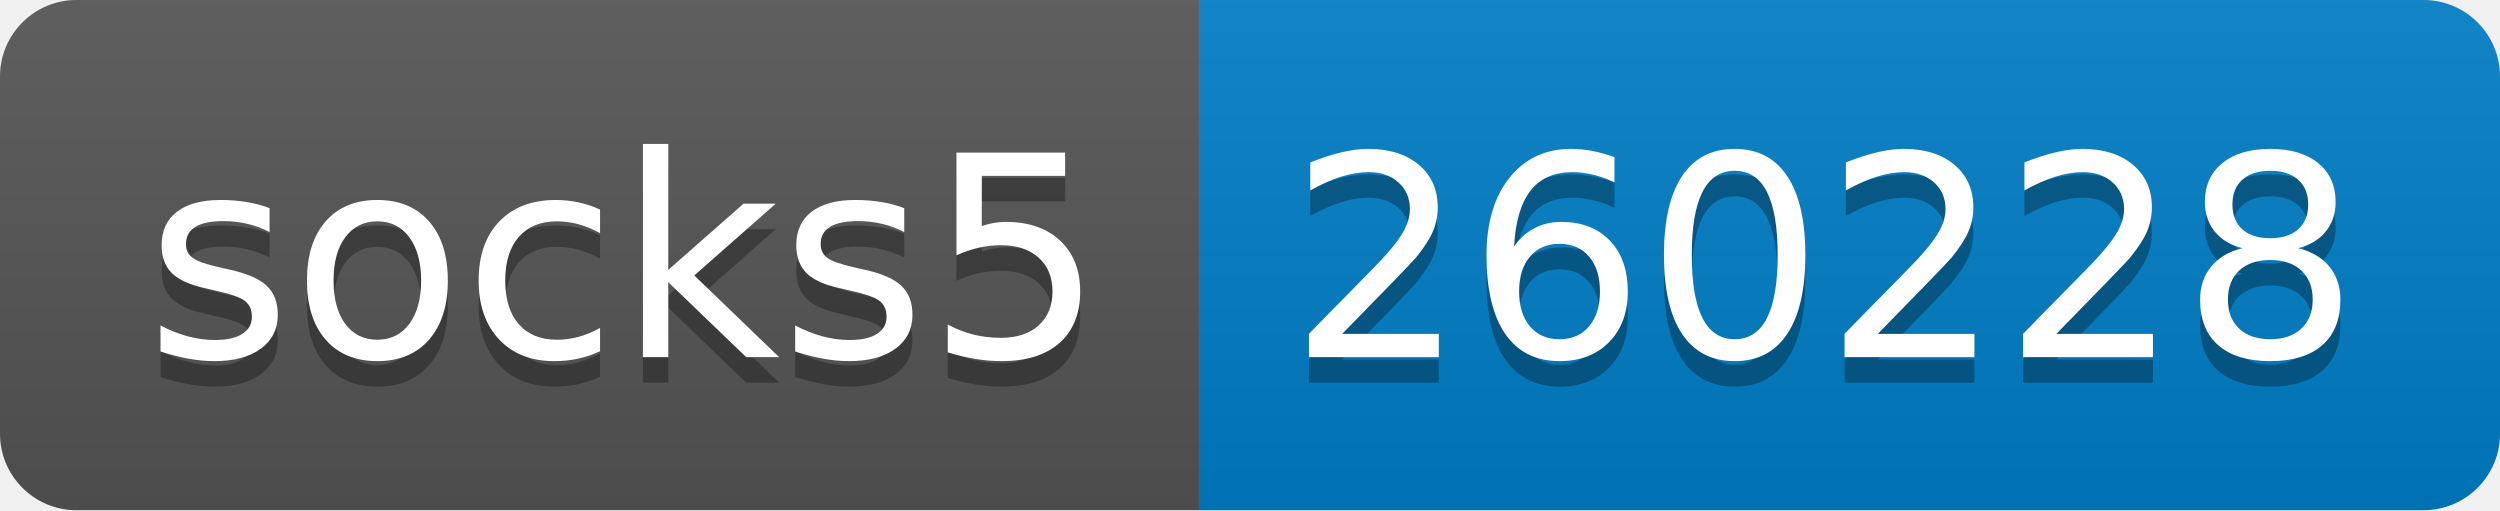
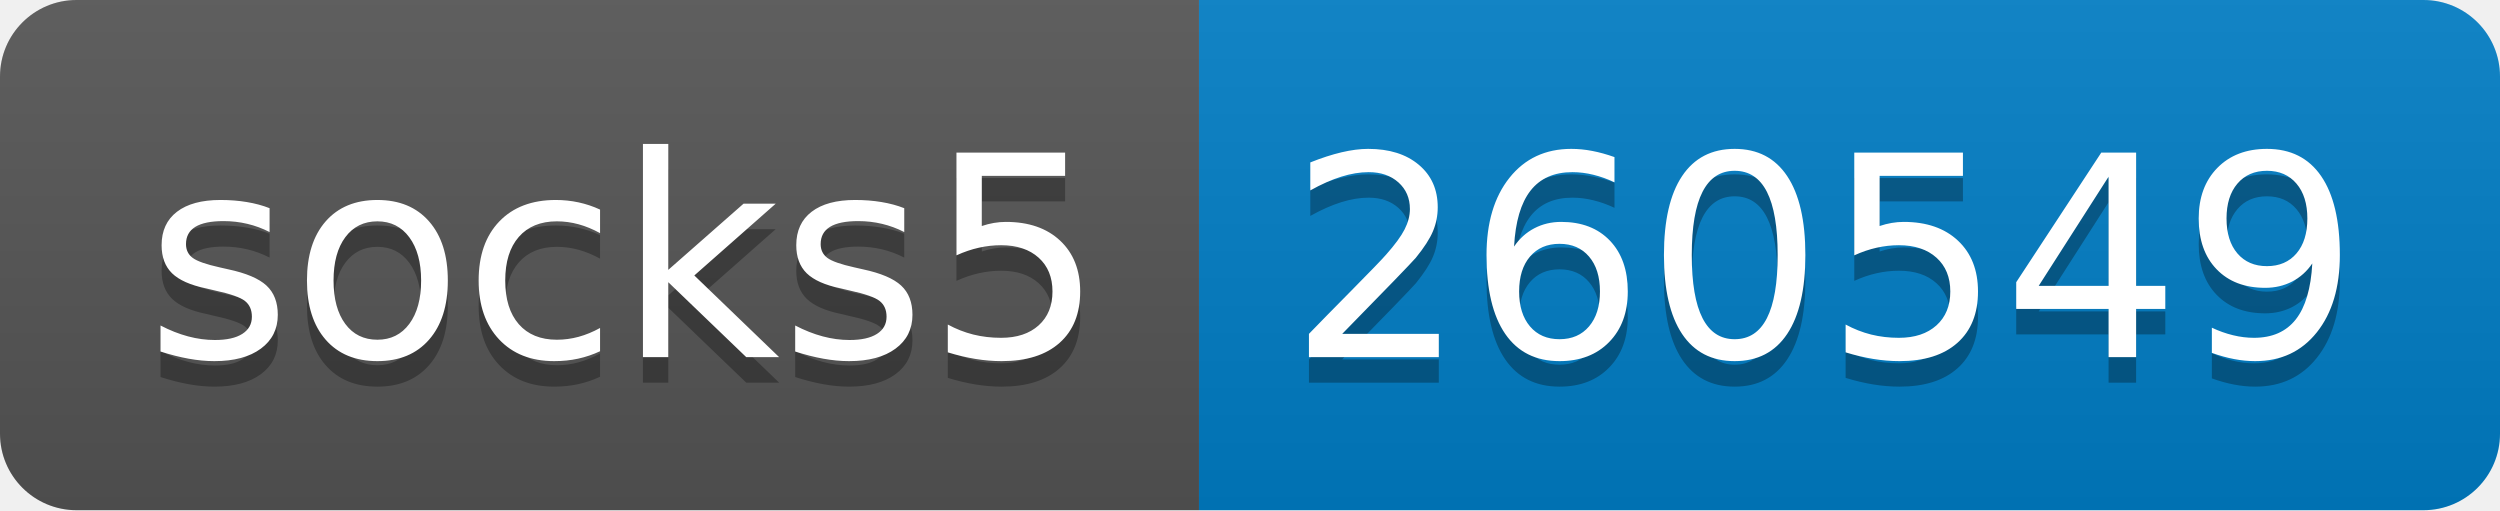
- <svg xmlns="http://www.w3.org/2000/svg" width="98" height="20" role="img" aria-label="socks5: 260228">
+ <svg xmlns="http://www.w3.org/2000/svg" width="98" height="20" role="img" aria-label="socks5: 260549">
  <linearGradient id="s" x2="0" y2="100%">
    <stop offset="0" stop-color="#bbb" stop-opacity=".1" />
    <stop offset="1" stop-opacity=".1" />
  </linearGradient>
  <clipPath id="r">
    <rect width="98" height="20" rx="3" fill="#fff" />
  </clipPath>
  <g clip-path="url(#r)">
    <rect width="47" height="20" fill="#555" />
    <rect x="47" width="51" height="20" fill="#007ec6" />
    <rect width="98" height="20" fill="url(#s)" />
  </g>
  <g fill="#fff" text-anchor="middle" font-family="Verdana,Geneva,DejaVu Sans,sans-serif" text-rendering="geometricPrecision" font-size="110">
    <text aria-hidden="true" x="245" y="150" fill="#010101" fill-opacity=".3" transform="scale(.1)" textLength="370">socks5</text>
    <text x="245" y="140" transform="scale(.1)" fill="#fff" textLength="370">socks5</text>
-     <text aria-hidden="true" x="715" y="150" fill="#010101" fill-opacity=".3" transform="scale(.1)" textLength="410">260228</text>
-     <text x="715" y="140" transform="scale(.1)" fill="#fff" textLength="410">260228</text>
+     <text aria-hidden="true" x="715" y="150" fill="#010101" fill-opacity=".3" transform="scale(.1)" textLength="410">260549</text>
+     <text x="715" y="140" transform="scale(.1)" fill="#fff" textLength="410">260549</text>
  </g>
</svg>
